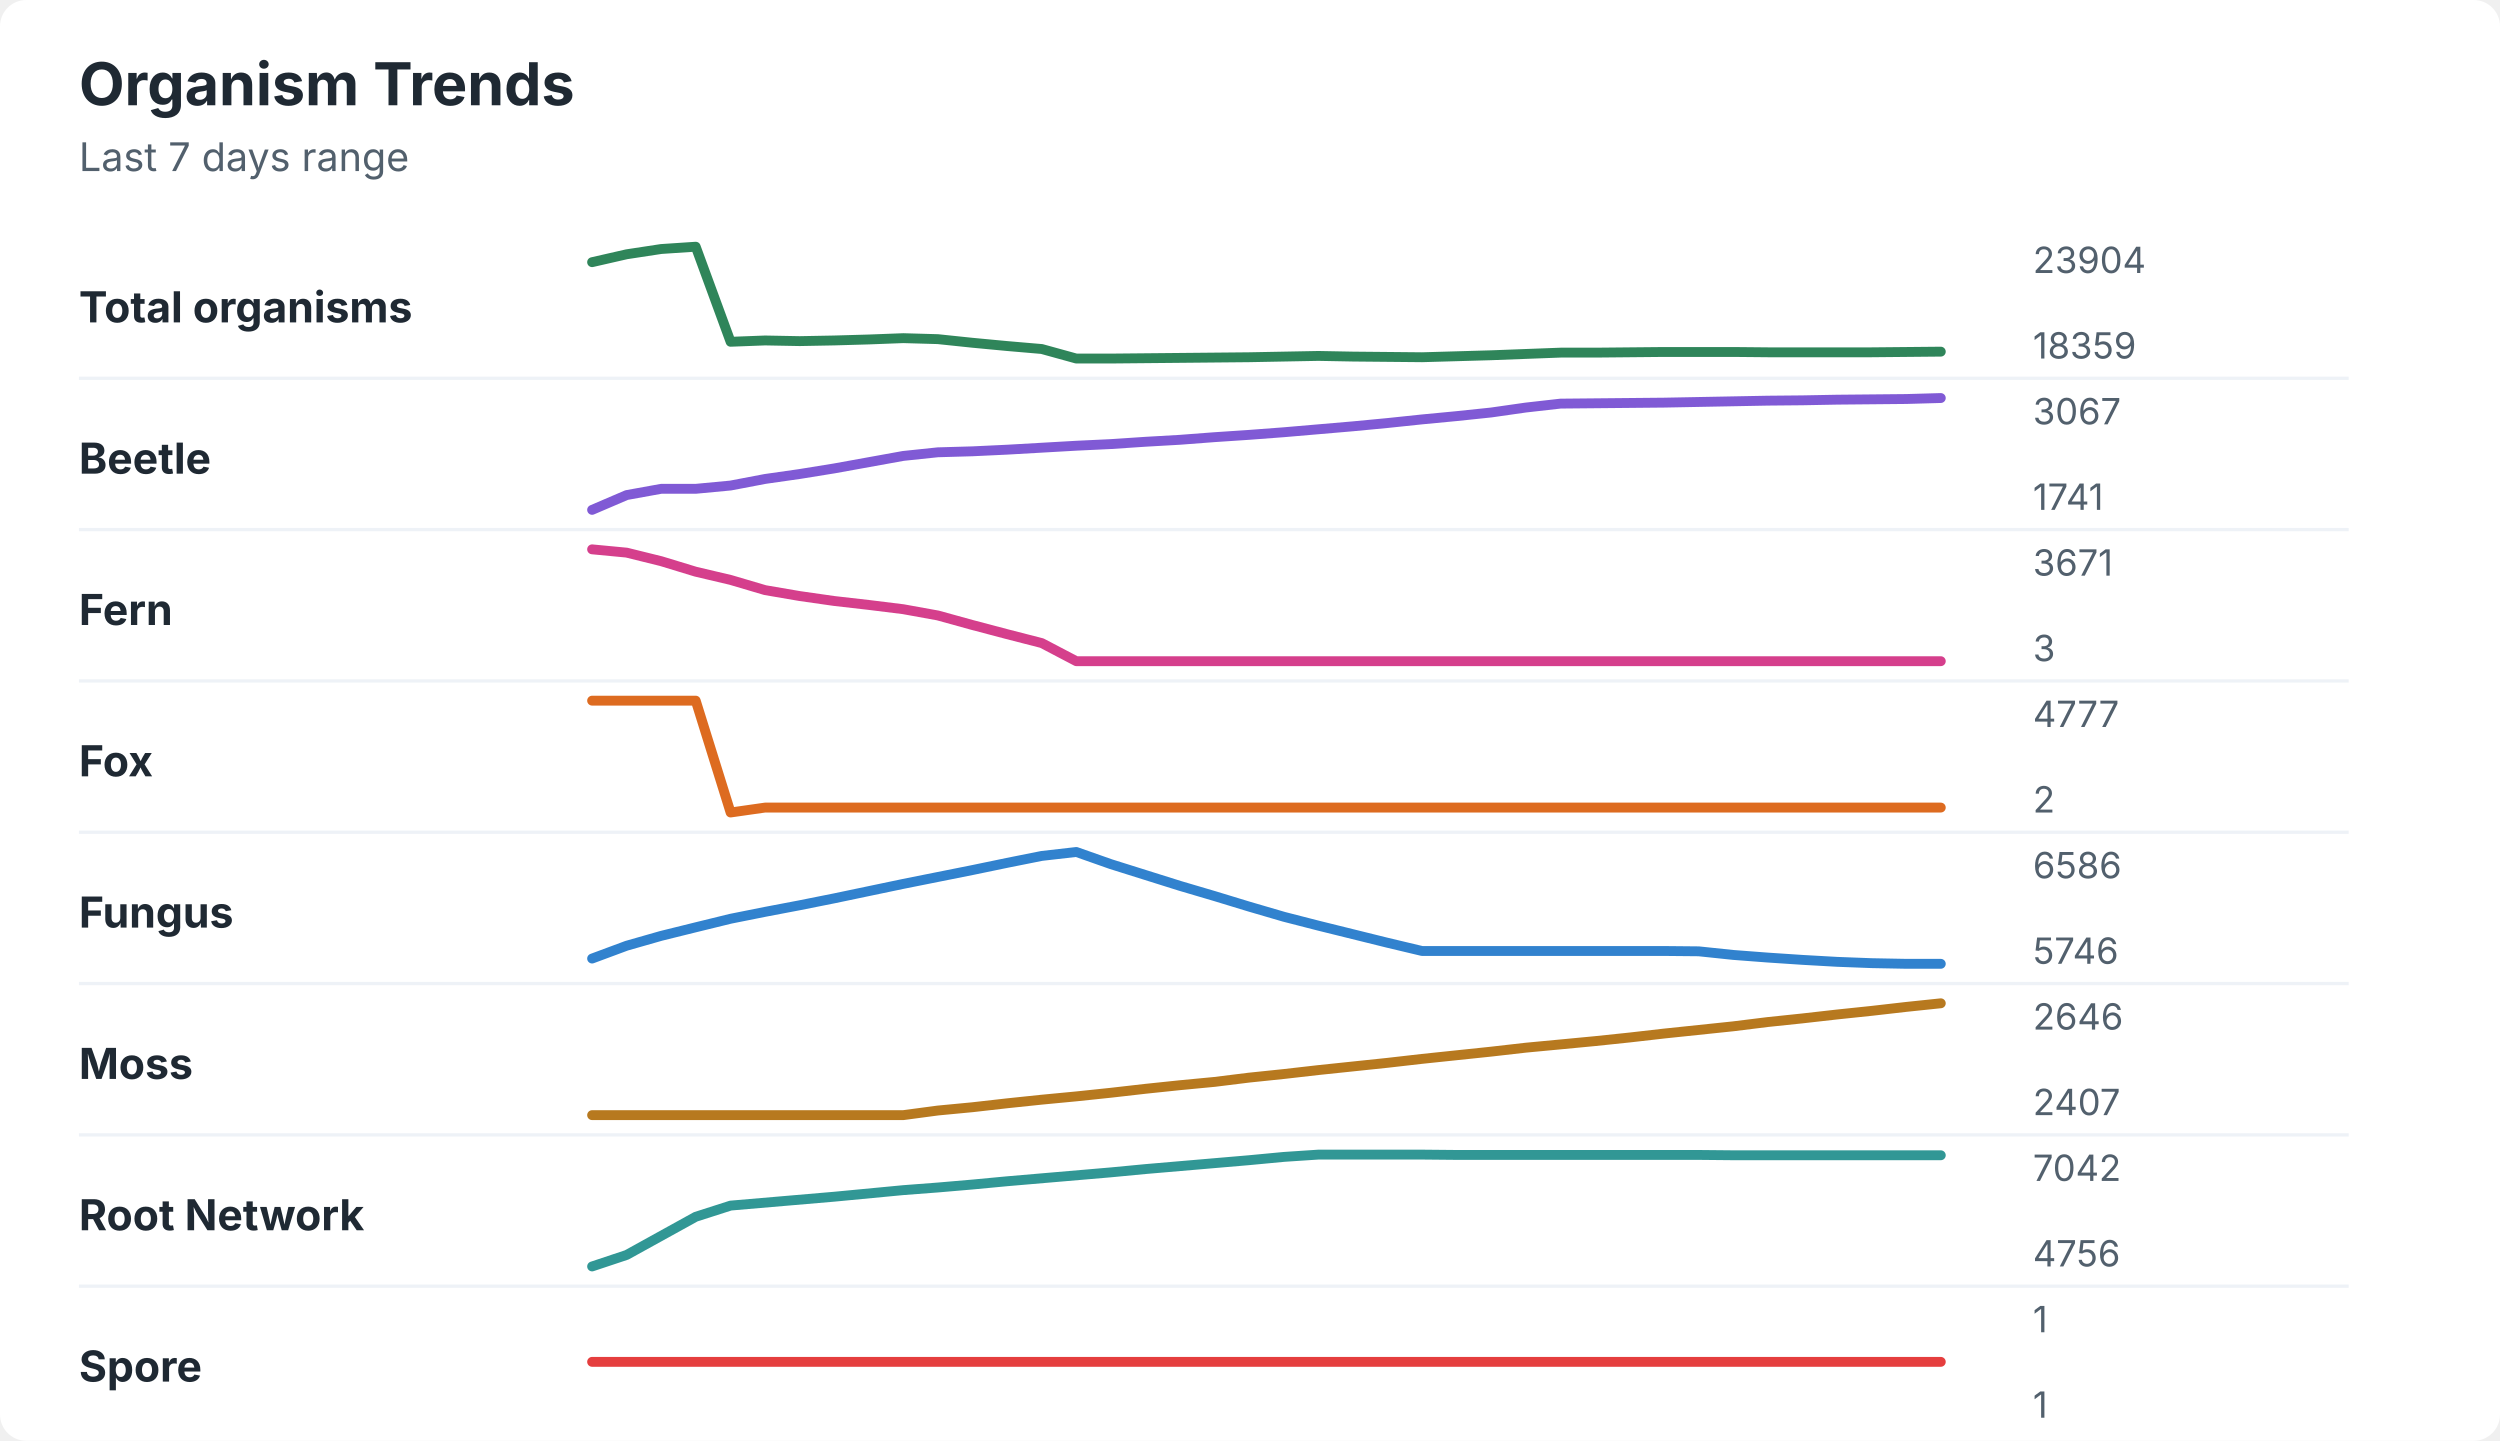
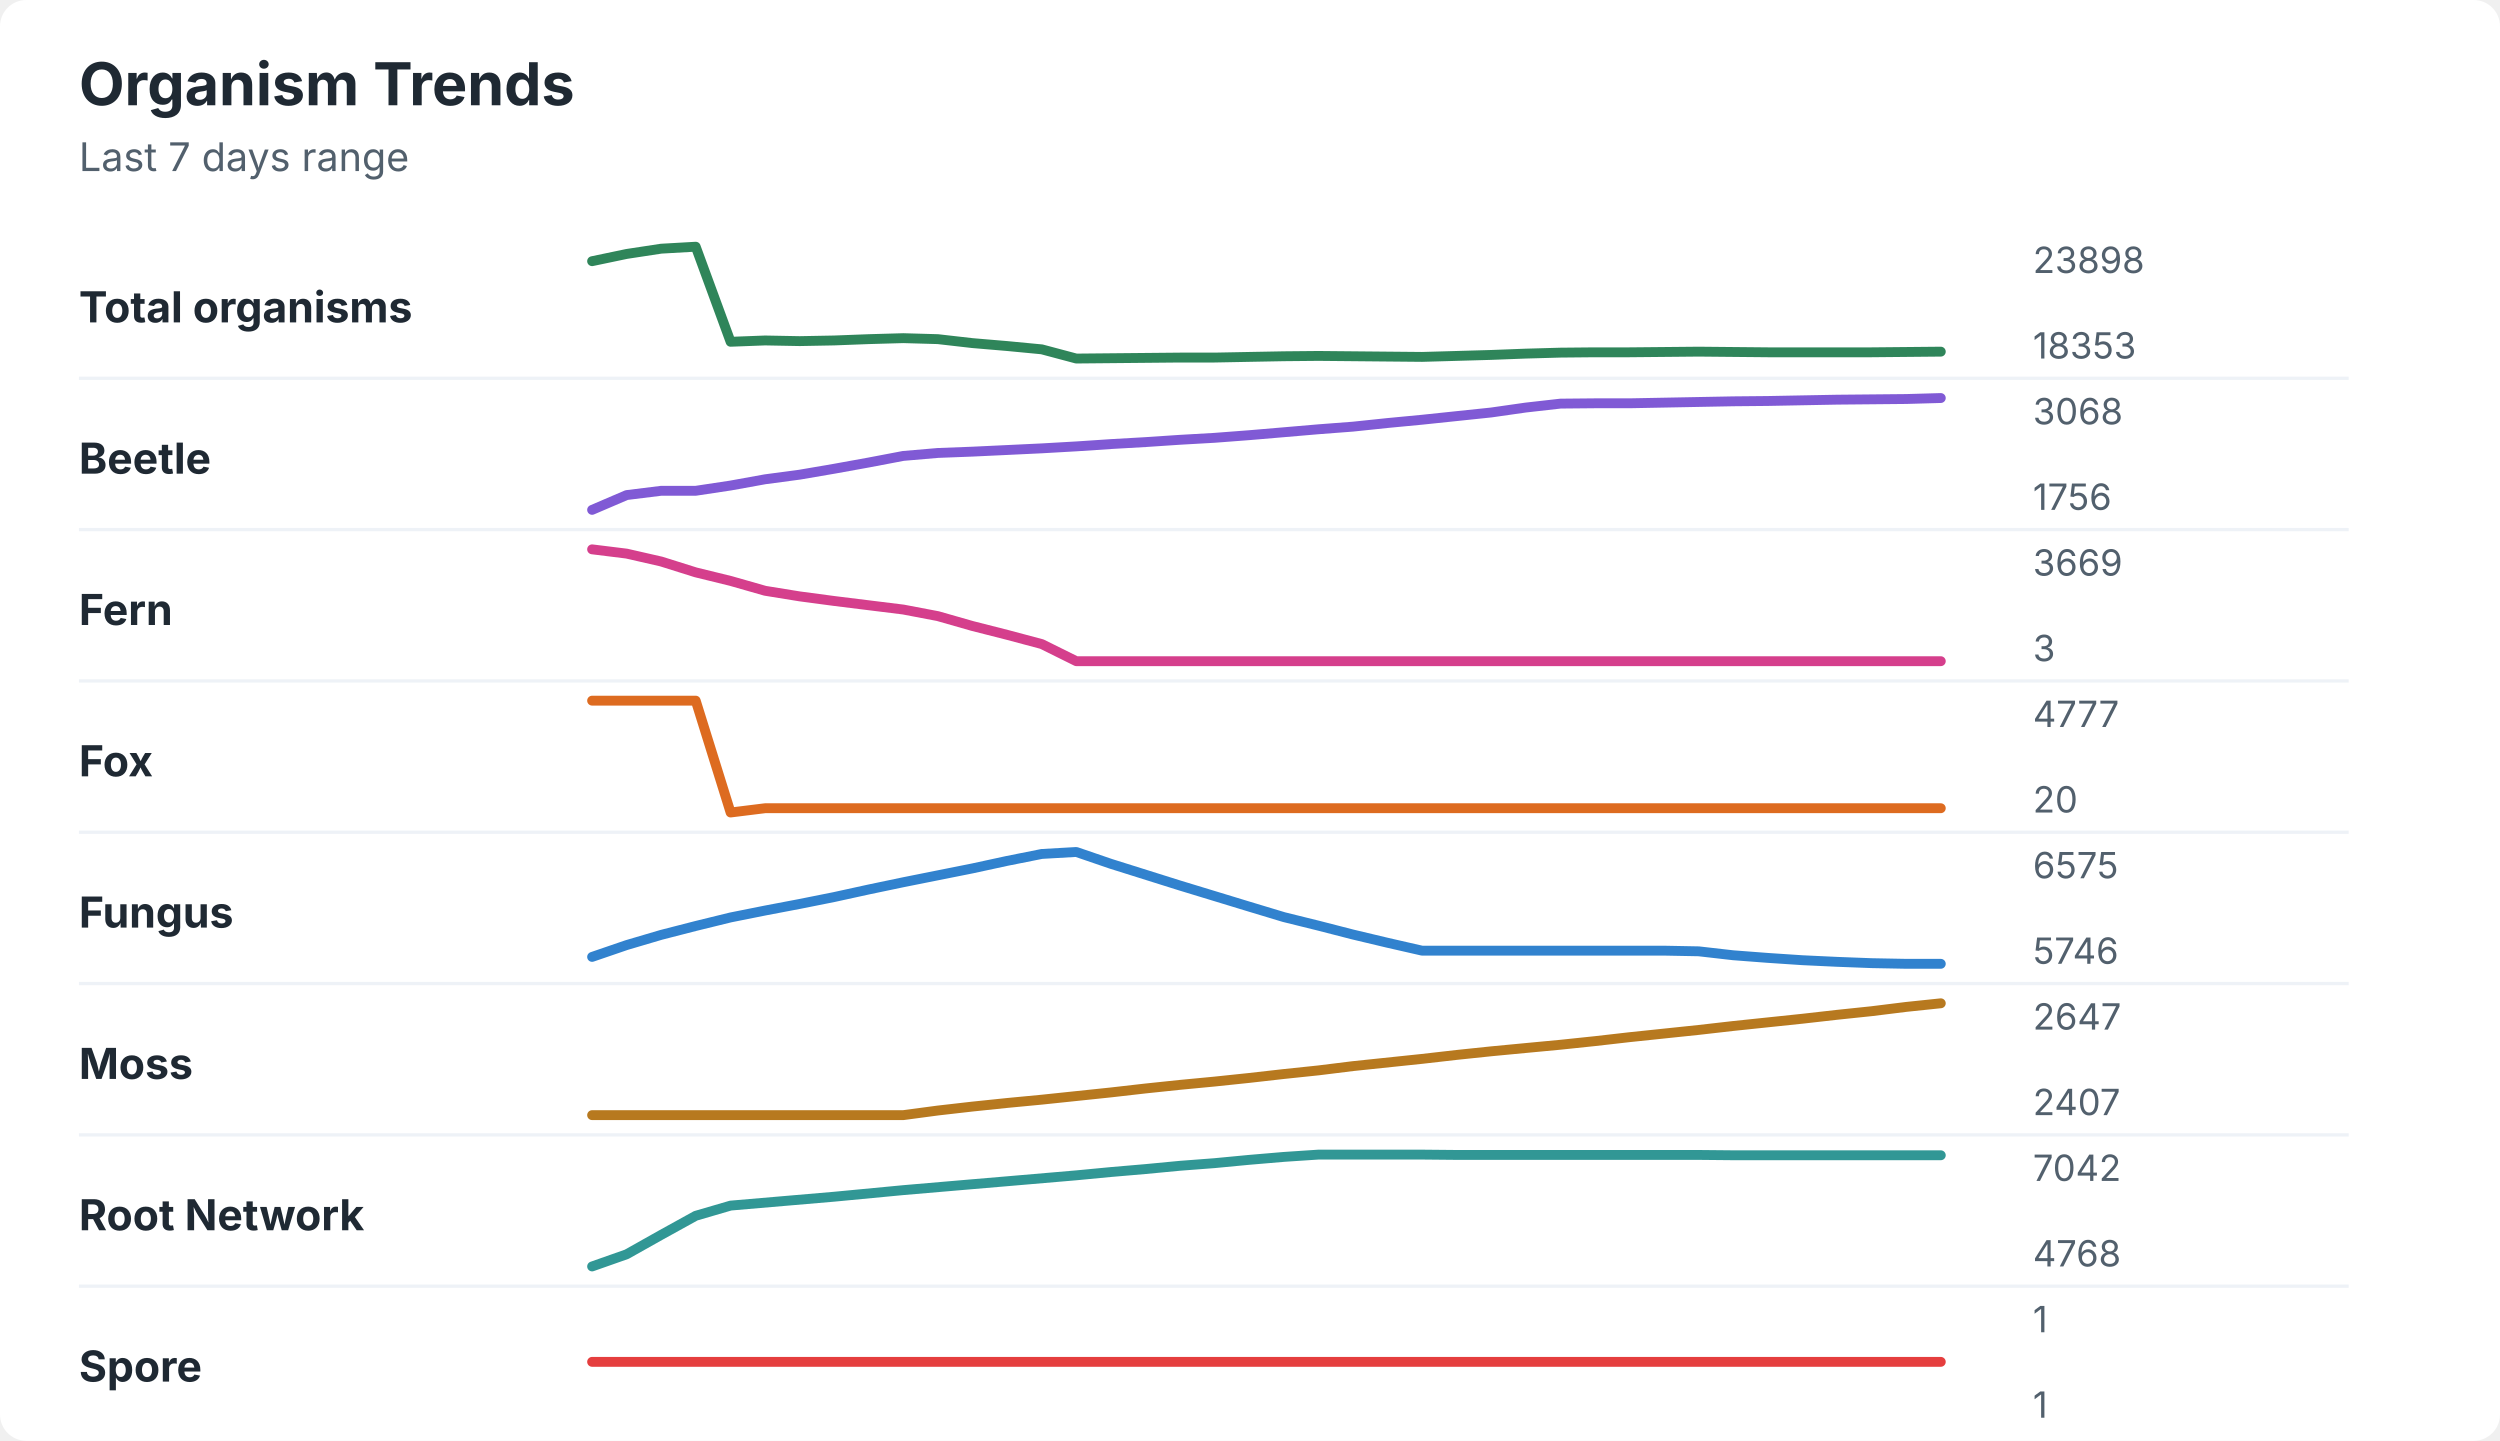
<svg xmlns="http://www.w3.org/2000/svg" width="760" height="438" viewBox="0 0 760 438" role="img" aria-labelledby="title desc">
  <rect width="760" height="438" rx="8" fill="#ffffff" />
  <style>
    text { font-family: -apple-system, BlinkMacSystemFont, "Segoe UI", sans-serif; }
    .title { font-size: 18px; font-weight: 700; fill: #1f2933; }
    .subtitle { font-size: 12px; fill: #52606d; }
    .label { font-size: 13px; font-weight: 650; fill: #1f2933; }
    .axis-value { font-size: 11px; fill: #52606d; }
    .separator { stroke: #eef2f7; stroke-width: 1; }
  </style>
  <text x="24" y="32" class="title">Organism Trends</text>
  <text x="24" y="52" class="subtitle">Last 7 days range</text>
  <text x="24" y="98" class="label">Total organisms</text>
-   <polyline points="180.0,79.7 190.5,77.3 201.0,75.7 211.5,75.0 222.1,103.9 232.6,103.5 243.1,103.7 253.6,103.5 264.1,103.2 274.6,102.8 285.1,103.1 295.6,104.2 306.2,105.2 316.7,106.1 327.2,109.0 337.7,109.0 348.2,108.9 358.7,108.8 369.2,108.7 379.7,108.6 390.3,108.4 400.8,108.2 411.3,108.4 421.8,108.5 432.3,108.6 442.8,108.3 453.3,108.0 463.8,107.6 474.4,107.2 484.9,107.2 495.4,107.1 505.9,107.0 516.4,107.0 526.9,107.0 537.4,107.1 547.9,107.1 558.5,107.1 569.0,107.1 579.5,107.0 590.0,106.9 " fill="none" stroke="#2f855a" stroke-width="3" stroke-linecap="round" stroke-linejoin="round" />
-   <text x="618" y="83" class="axis-value">23904</text>
-   <text x="618" y="109" class="axis-value">18359</text>
+   <polyline points="180.0,79.4 190.5,77.2 201.0,75.6 211.5,75.0 222.1,103.9 232.6,103.5 243.1,103.7 253.6,103.5 264.1,103.1 274.6,102.8 285.1,103.1 295.6,104.3 306.2,105.2 316.7,106.2 327.2,109.0 337.7,108.9 348.2,108.8 358.7,108.7 369.2,108.7 379.7,108.5 390.3,108.3 400.8,108.2 411.3,108.3 421.8,108.4 432.3,108.5 442.8,108.2 453.3,107.9 463.8,107.5 474.4,107.2 484.9,107.1 495.4,107.1 505.9,107.0 516.4,106.9 526.9,107.0 537.4,107.1 547.9,107.1 558.5,107.1 569.0,107.1 579.5,107.0 590.0,106.9 " fill="none" stroke="#2f855a" stroke-width="3" stroke-linecap="round" stroke-linejoin="round" />
+   <text x="618" y="83" class="axis-value">23898</text>
+   <text x="618" y="109" class="axis-value">18353</text>
  <line x1="24" y1="115.0" x2="714" y2="115.0" class="separator" />
  <text x="24" y="144" class="label">Beetle</text>
-   <polyline points="180.0,155.0 190.5,150.5 201.0,148.6 211.5,148.6 222.1,147.6 232.6,145.6 243.1,144.1 253.6,142.4 264.1,140.5 274.6,138.6 285.1,137.5 295.6,137.2 306.2,136.7 316.7,136.1 327.2,135.5 337.7,135.0 348.2,134.3 358.7,133.7 369.2,132.9 379.7,132.2 390.3,131.4 400.8,130.5 411.3,129.6 421.8,128.6 432.3,127.5 442.8,126.5 453.3,125.4 463.8,123.9 474.4,122.7 484.9,122.6 495.4,122.5 505.9,122.4 516.4,122.2 526.9,122.0 537.4,121.8 547.9,121.7 558.5,121.5 569.0,121.4 579.5,121.3 590.0,121.0 " fill="none" stroke="#805ad5" stroke-width="3" stroke-linecap="round" stroke-linejoin="round" />
-   <text x="618" y="129" class="axis-value">3067</text>
-   <text x="618" y="155" class="axis-value">1741</text>
+   <polyline points="180.0,155.0 190.5,150.5 201.0,149.2 211.5,149.2 222.1,147.6 232.6,145.7 243.1,144.3 253.6,142.5 264.1,140.6 274.6,138.6 285.1,137.7 295.6,137.3 306.2,136.8 316.7,136.3 327.2,135.7 337.7,135.0 348.2,134.4 358.7,133.7 369.2,133.1 379.7,132.3 390.3,131.4 400.8,130.5 411.3,129.7 421.8,128.6 432.3,127.6 442.8,126.5 453.3,125.4 463.8,123.9 474.4,122.7 484.9,122.6 495.4,122.6 505.9,122.4 516.4,122.2 526.9,122.0 537.4,121.9 547.9,121.7 558.5,121.5 569.0,121.4 579.5,121.3 590.0,121.0 " fill="none" stroke="#805ad5" stroke-width="3" stroke-linecap="round" stroke-linejoin="round" />
+   <text x="618" y="129" class="axis-value">3068</text>
+   <text x="618" y="155" class="axis-value">1756</text>
  <line x1="24" y1="161.0" x2="714" y2="161.0" class="separator" />
  <text x="24" y="190" class="label">Fern</text>
-   <polyline points="180.0,167.0 190.5,168.0 201.0,170.6 211.5,173.8 222.1,176.3 232.6,179.4 243.1,181.2 253.6,182.7 264.1,183.9 274.6,185.2 285.1,187.1 295.6,190.0 306.2,192.8 316.7,195.5 327.2,201.0 337.7,201.0 348.2,201.0 358.7,201.0 369.2,201.0 379.7,201.0 390.3,201.0 400.8,201.0 411.3,201.0 421.8,201.0 432.3,201.0 442.8,201.0 453.3,201.0 463.8,201.0 474.4,201.0 484.9,201.0 495.4,201.0 505.9,201.0 516.4,201.0 526.9,201.0 537.4,201.0 547.9,201.0 558.5,201.0 569.0,201.0 579.5,201.0 590.0,201.0 " fill="none" stroke="#d53f8c" stroke-width="3" stroke-linecap="round" stroke-linejoin="round" />
-   <text x="618" y="175" class="axis-value">3671</text>
+   <polyline points="180.0,167.0 190.5,168.3 201.0,170.7 211.5,174.0 222.1,176.6 232.6,179.6 243.1,181.3 253.6,182.7 264.1,184.0 274.6,185.3 285.1,187.3 295.6,190.3 306.2,193.0 316.7,195.8 327.2,201.0 337.7,201.0 348.2,201.0 358.7,201.0 369.2,201.0 379.7,201.0 390.3,201.0 400.8,201.0 411.3,201.0 421.8,201.0 432.3,201.0 442.8,201.0 453.3,201.0 463.8,201.0 474.4,201.0 484.9,201.0 495.4,201.0 505.9,201.0 516.4,201.0 526.9,201.0 537.4,201.0 547.9,201.0 558.5,201.0 569.0,201.0 579.5,201.0 590.0,201.0 " fill="none" stroke="#d53f8c" stroke-width="3" stroke-linecap="round" stroke-linejoin="round" />
+   <text x="618" y="175" class="axis-value">3669</text>
  <text x="618" y="201" class="axis-value">3</text>
  <line x1="24" y1="207.0" x2="714" y2="207.0" class="separator" />
  <text x="24" y="236" class="label">Fox</text>
-   <polyline points="180.0,213.0 190.5,213.0 201.0,213.0 211.5,213.0 222.1,247.0 232.6,245.5 243.1,245.5 253.6,245.5 264.1,245.5 274.6,245.5 285.1,245.5 295.6,245.5 306.2,245.5 316.7,245.5 327.2,245.5 337.7,245.5 348.2,245.5 358.7,245.5 369.2,245.5 379.7,245.5 390.3,245.5 400.8,245.5 411.3,245.5 421.8,245.5 432.3,245.5 442.8,245.5 453.3,245.5 463.8,245.5 474.4,245.5 484.9,245.5 495.4,245.5 505.9,245.5 516.4,245.5 526.9,245.5 537.4,245.5 547.9,245.5 558.5,245.5 569.0,245.5 579.5,245.5 590.0,245.5 " fill="none" stroke="#dd6b20" stroke-width="3" stroke-linecap="round" stroke-linejoin="round" />
+   <polyline points="180.0,213.0 190.5,213.0 201.0,213.0 211.5,213.0 222.1,247.0 232.6,245.7 243.1,245.7 253.6,245.7 264.1,245.7 274.6,245.7 285.1,245.7 295.6,245.7 306.2,245.7 316.7,245.7 327.2,245.7 337.7,245.7 348.2,245.7 358.7,245.7 369.2,245.7 379.7,245.7 390.3,245.7 400.8,245.7 411.3,245.7 421.8,245.7 432.3,245.7 442.8,245.7 453.3,245.7 463.8,245.7 474.4,245.7 484.9,245.7 495.4,245.7 505.9,245.7 516.4,245.7 526.9,245.7 537.4,245.7 547.9,245.7 558.5,245.7 569.0,245.7 579.5,245.7 590.0,245.7 " fill="none" stroke="#dd6b20" stroke-width="3" stroke-linecap="round" stroke-linejoin="round" />
  <text x="618" y="221" class="axis-value">4777</text>
-   <text x="618" y="247" class="axis-value">2</text>
+   <text x="618" y="247" class="axis-value">20</text>
  <line x1="24" y1="253.0" x2="714" y2="253.0" class="separator" />
  <text x="24" y="282" class="label">Fungus</text>
-   <polyline points="180.0,291.4 190.5,287.5 201.0,284.5 211.5,281.9 222.1,279.3 232.6,277.2 243.1,275.2 253.6,273.1 264.1,270.9 274.6,268.7 285.1,266.6 295.6,264.5 306.2,262.3 316.7,260.2 327.2,259.0 337.7,262.7 348.2,266.0 358.7,269.3 369.2,272.4 379.7,275.6 390.3,278.7 400.8,281.4 411.3,284.0 421.8,286.6 432.3,289.1 442.8,289.1 453.3,289.1 463.8,289.1 474.4,289.1 484.9,289.1 495.4,289.1 505.9,289.1 516.4,289.2 526.9,290.3 537.4,291.1 547.9,291.8 558.5,292.4 569.0,292.8 579.5,293.0 590.0,293.0 " fill="none" stroke="#3182ce" stroke-width="3" stroke-linecap="round" stroke-linejoin="round" />
-   <text x="618" y="267" class="axis-value">6586</text>
+   <polyline points="180.0,290.9 190.5,287.3 201.0,284.2 211.5,281.5 222.1,278.9 232.6,276.8 243.1,274.8 253.6,272.7 264.1,270.4 274.6,268.2 285.1,266.1 295.6,264.0 306.2,261.7 316.7,259.6 327.2,259.0 337.7,262.6 348.2,265.9 358.7,269.2 369.2,272.4 379.7,275.6 390.3,278.8 400.8,281.4 411.3,284.1 421.8,286.6 432.3,289.0 442.8,289.0 453.3,289.0 463.8,289.0 474.4,289.0 484.9,289.0 495.4,289.0 505.9,289.0 516.4,289.2 526.9,290.4 537.4,291.2 547.9,291.9 558.5,292.4 569.0,292.8 579.5,293.0 590.0,293.0 " fill="none" stroke="#3182ce" stroke-width="3" stroke-linecap="round" stroke-linejoin="round" />
+   <text x="618" y="267" class="axis-value">6575</text>
  <text x="618" y="293" class="axis-value">5746</text>
  <line x1="24" y1="299.0" x2="714" y2="299.0" class="separator" />
  <text x="24" y="328" class="label">Moss</text>
-   <polyline points="180.0,339.0 190.5,339.0 201.0,339.0 211.5,339.0 222.1,339.0 232.6,339.0 243.1,339.0 253.6,339.0 264.1,339.0 274.6,339.0 285.1,337.6 295.6,336.6 306.2,335.4 316.7,334.3 327.2,333.3 337.7,332.2 348.2,331.0 358.7,329.9 369.2,328.9 379.7,327.6 390.3,326.5 400.8,325.3 411.3,324.2 421.8,323.1 432.3,321.9 442.8,320.8 453.3,319.7 463.8,318.5 474.4,317.5 484.9,316.5 495.4,315.4 505.9,314.2 516.4,313.1 526.9,312.0 537.4,310.7 547.9,309.6 558.5,308.4 569.0,307.3 579.5,306.1 590.0,305.0 " fill="none" stroke="#b7791f" stroke-width="3" stroke-linecap="round" stroke-linejoin="round" />
-   <text x="618" y="313" class="axis-value">2646</text>
+   <polyline points="180.0,339.0 190.5,339.0 201.0,339.0 211.5,339.0 222.1,339.0 232.6,339.0 243.1,339.0 253.6,339.0 264.1,339.0 274.6,339.0 285.1,337.6 295.6,336.4 306.2,335.3 316.7,334.3 327.2,333.2 337.7,332.1 348.2,330.9 358.7,329.8 369.2,328.8 379.7,327.7 390.3,326.5 400.8,325.4 411.3,324.1 421.8,323.0 432.3,321.9 442.8,320.7 453.3,319.6 463.8,318.6 474.4,317.6 484.9,316.5 495.4,315.3 505.9,314.2 516.4,313.1 526.9,311.9 537.4,310.8 547.9,309.7 558.5,308.5 569.0,307.4 579.5,306.1 590.0,305.0 " fill="none" stroke="#b7791f" stroke-width="3" stroke-linecap="round" stroke-linejoin="round" />
+   <text x="618" y="313" class="axis-value">2647</text>
  <text x="618" y="339" class="axis-value">2407</text>
  <line x1="24" y1="345.0" x2="714" y2="345.0" class="separator" />
  <text x="24" y="374" class="label">Root Network</text>
-   <polyline points="180.0,385.0 190.5,381.5 201.0,375.7 211.5,369.9 222.1,366.5 232.6,365.6 243.1,364.7 253.6,363.8 264.1,362.8 274.6,361.8 285.1,361.0 295.6,360.1 306.2,359.1 316.7,358.2 327.2,357.3 337.7,356.4 348.2,355.4 358.7,354.5 369.2,353.6 379.7,352.7 390.3,351.7 400.8,351.0 411.3,351.0 421.8,351.0 432.3,351.0 442.8,351.1 453.3,351.1 463.8,351.1 474.4,351.1 484.9,351.1 495.4,351.1 505.9,351.1 516.4,351.1 526.9,351.2 537.4,351.2 547.9,351.2 558.5,351.2 569.0,351.2 579.5,351.2 590.0,351.2 " fill="none" stroke="#319795" stroke-width="3" stroke-linecap="round" stroke-linejoin="round" />
+   <polyline points="180.0,385.0 190.5,381.3 201.0,375.4 211.5,369.6 222.1,366.5 232.6,365.6 243.1,364.7 253.6,363.8 264.1,362.8 274.6,361.8 285.1,360.9 295.6,360.0 306.2,359.1 316.7,358.2 327.2,357.3 337.7,356.3 348.2,355.4 358.7,354.4 369.2,353.6 379.7,352.6 390.3,351.7 400.8,351.0 411.3,351.0 421.8,351.0 432.3,351.0 442.8,351.1 453.3,351.1 463.8,351.1 474.4,351.1 484.9,351.1 495.4,351.1 505.9,351.1 516.4,351.1 526.9,351.2 537.4,351.2 547.9,351.2 558.5,351.2 569.0,351.2 579.5,351.2 590.0,351.2 " fill="none" stroke="#319795" stroke-width="3" stroke-linecap="round" stroke-linejoin="round" />
  <text x="618" y="359" class="axis-value">7042</text>
-   <text x="618" y="385" class="axis-value">4756</text>
+   <text x="618" y="385" class="axis-value">4768</text>
  <line x1="24" y1="391.0" x2="714" y2="391.0" class="separator" />
  <text x="24" y="420" class="label">Spore</text>
  <polyline points="180.0,414.0 190.5,414.0 201.0,414.0 211.5,414.0 222.1,414.0 232.6,414.0 243.1,414.0 253.6,414.0 264.1,414.0 274.6,414.0 285.1,414.0 295.6,414.0 306.2,414.0 316.7,414.0 327.2,414.0 337.7,414.0 348.2,414.0 358.7,414.0 369.2,414.0 379.7,414.0 390.3,414.0 400.8,414.0 411.3,414.0 421.8,414.0 432.3,414.0 442.8,414.0 453.3,414.0 463.8,414.0 474.4,414.0 484.9,414.0 495.4,414.0 505.9,414.0 516.4,414.0 526.9,414.0 537.4,414.0 547.9,414.0 558.5,414.0 569.0,414.0 579.5,414.0 590.0,414.0 " fill="none" stroke="#e53e3e" stroke-width="3" stroke-linecap="round" stroke-linejoin="round" />
  <text x="618" y="405" class="axis-value">1</text>
  <text x="618" y="431" class="axis-value">1</text>
</svg>
